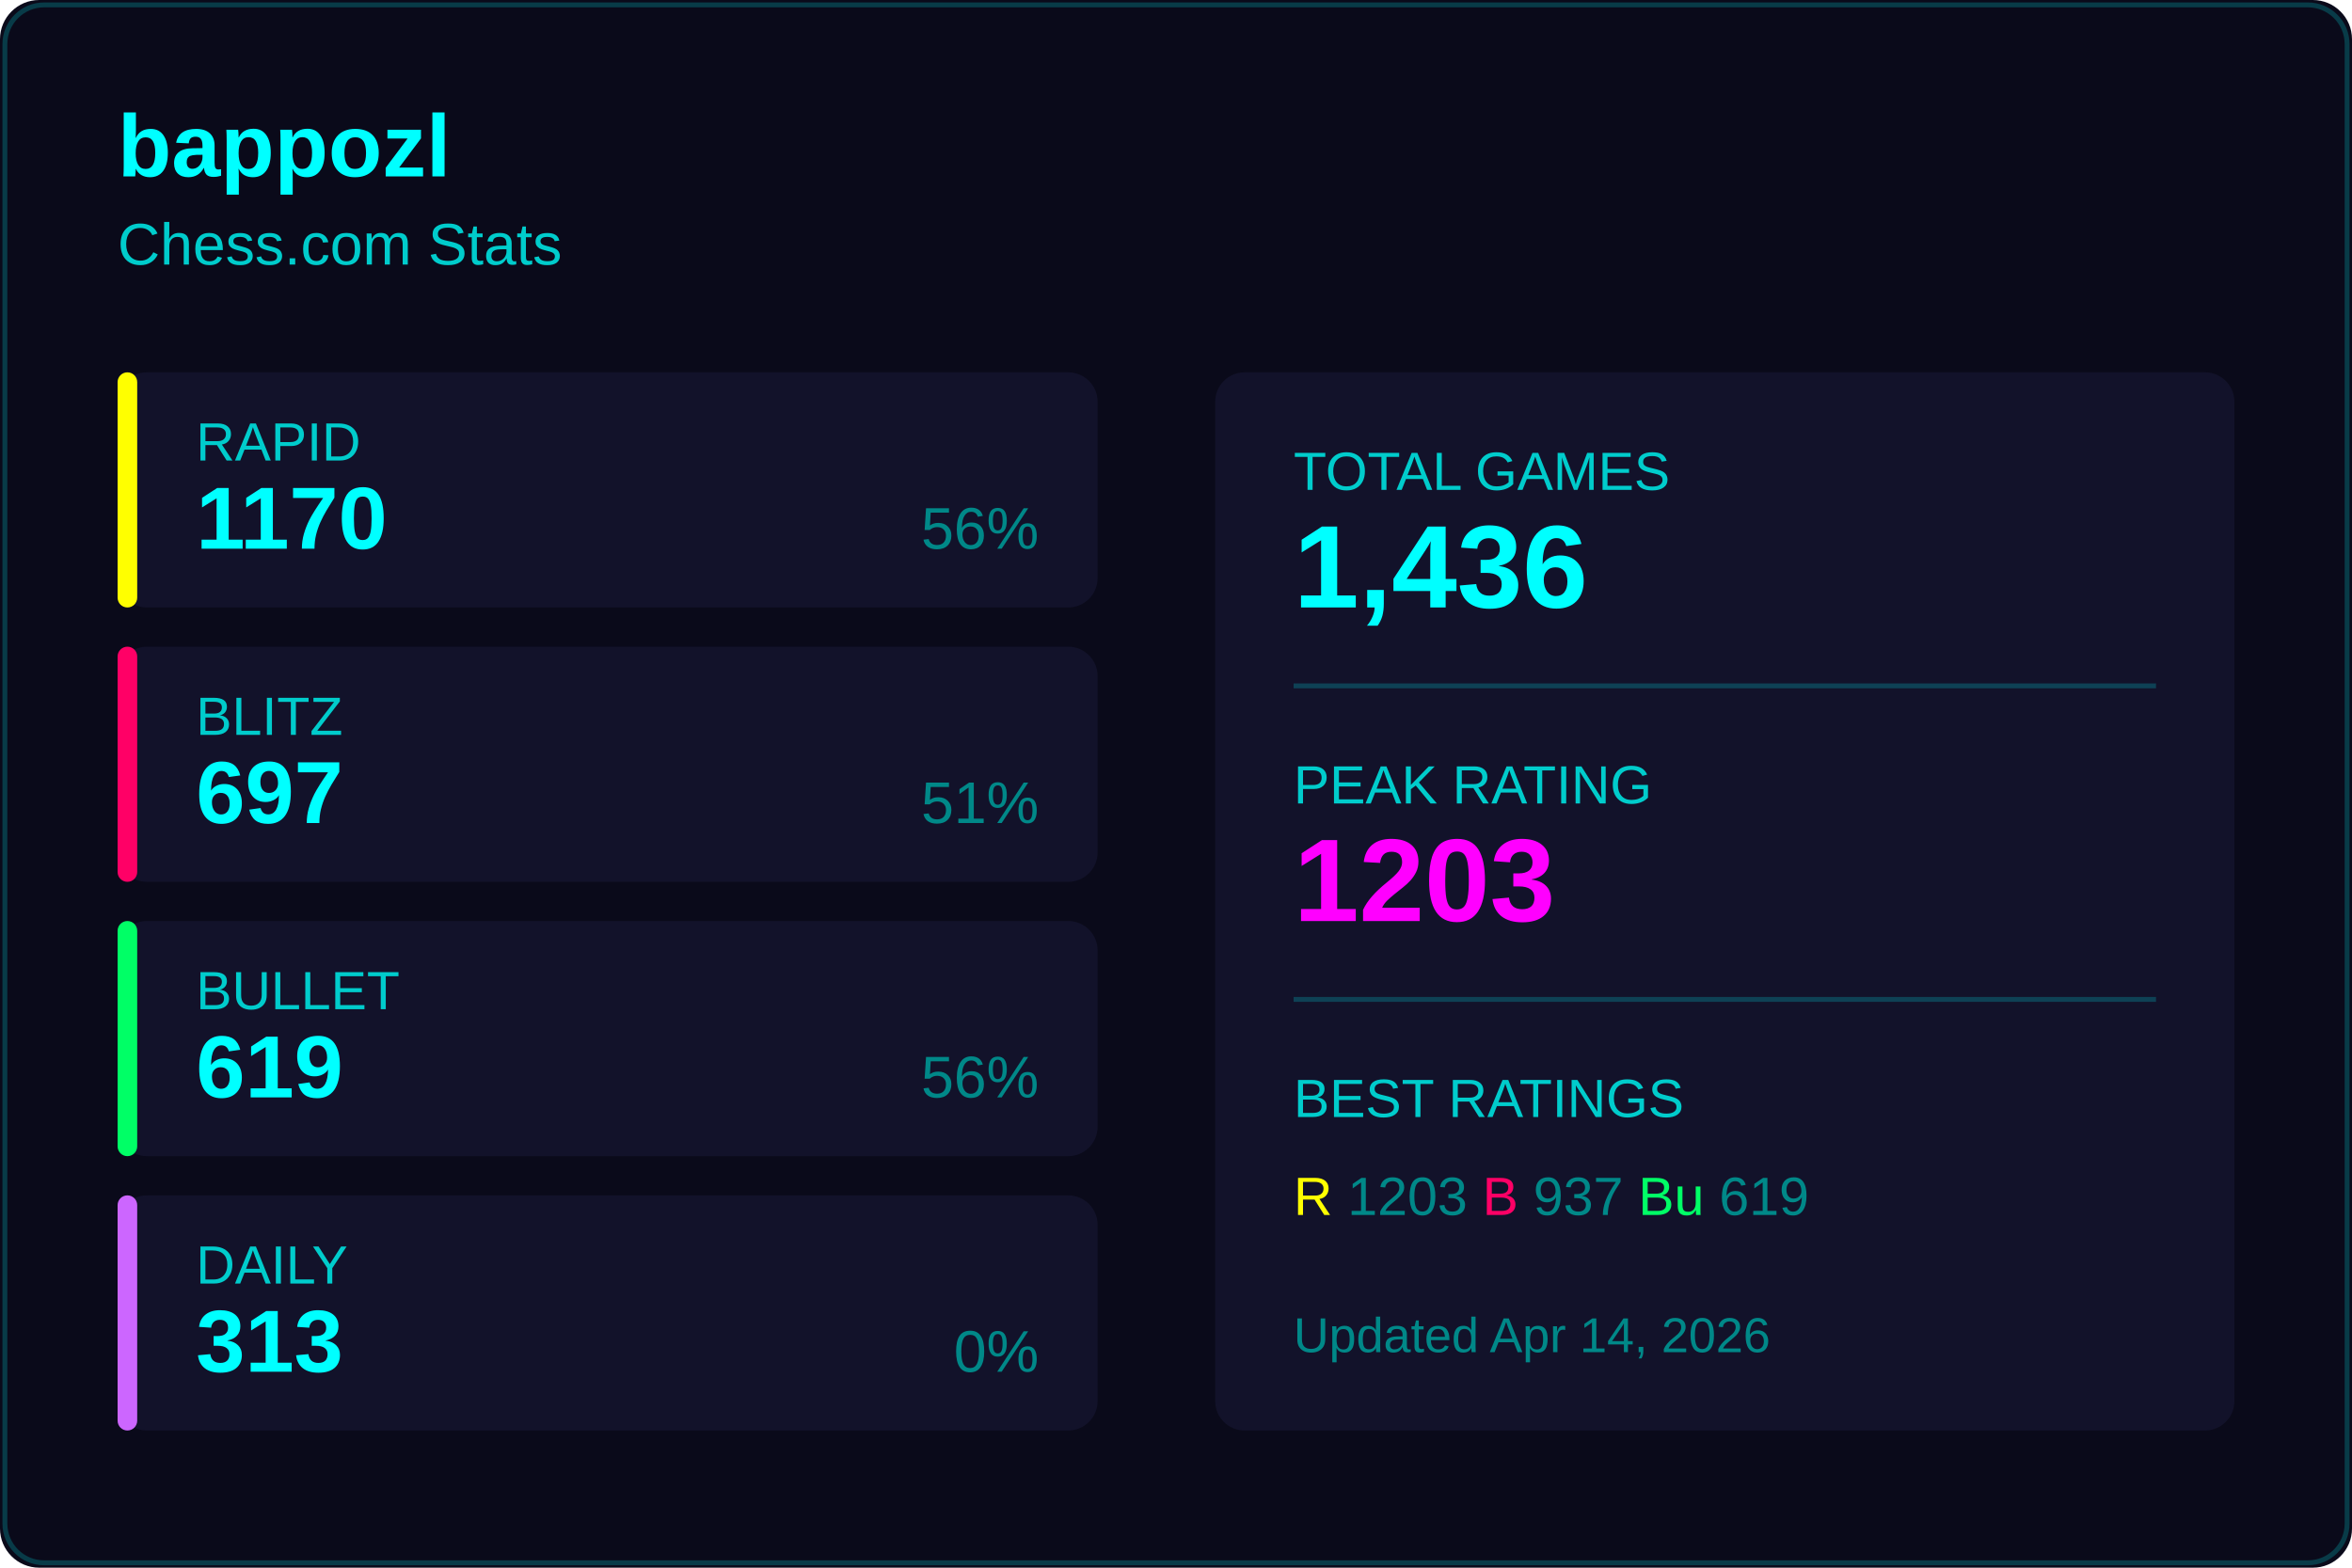
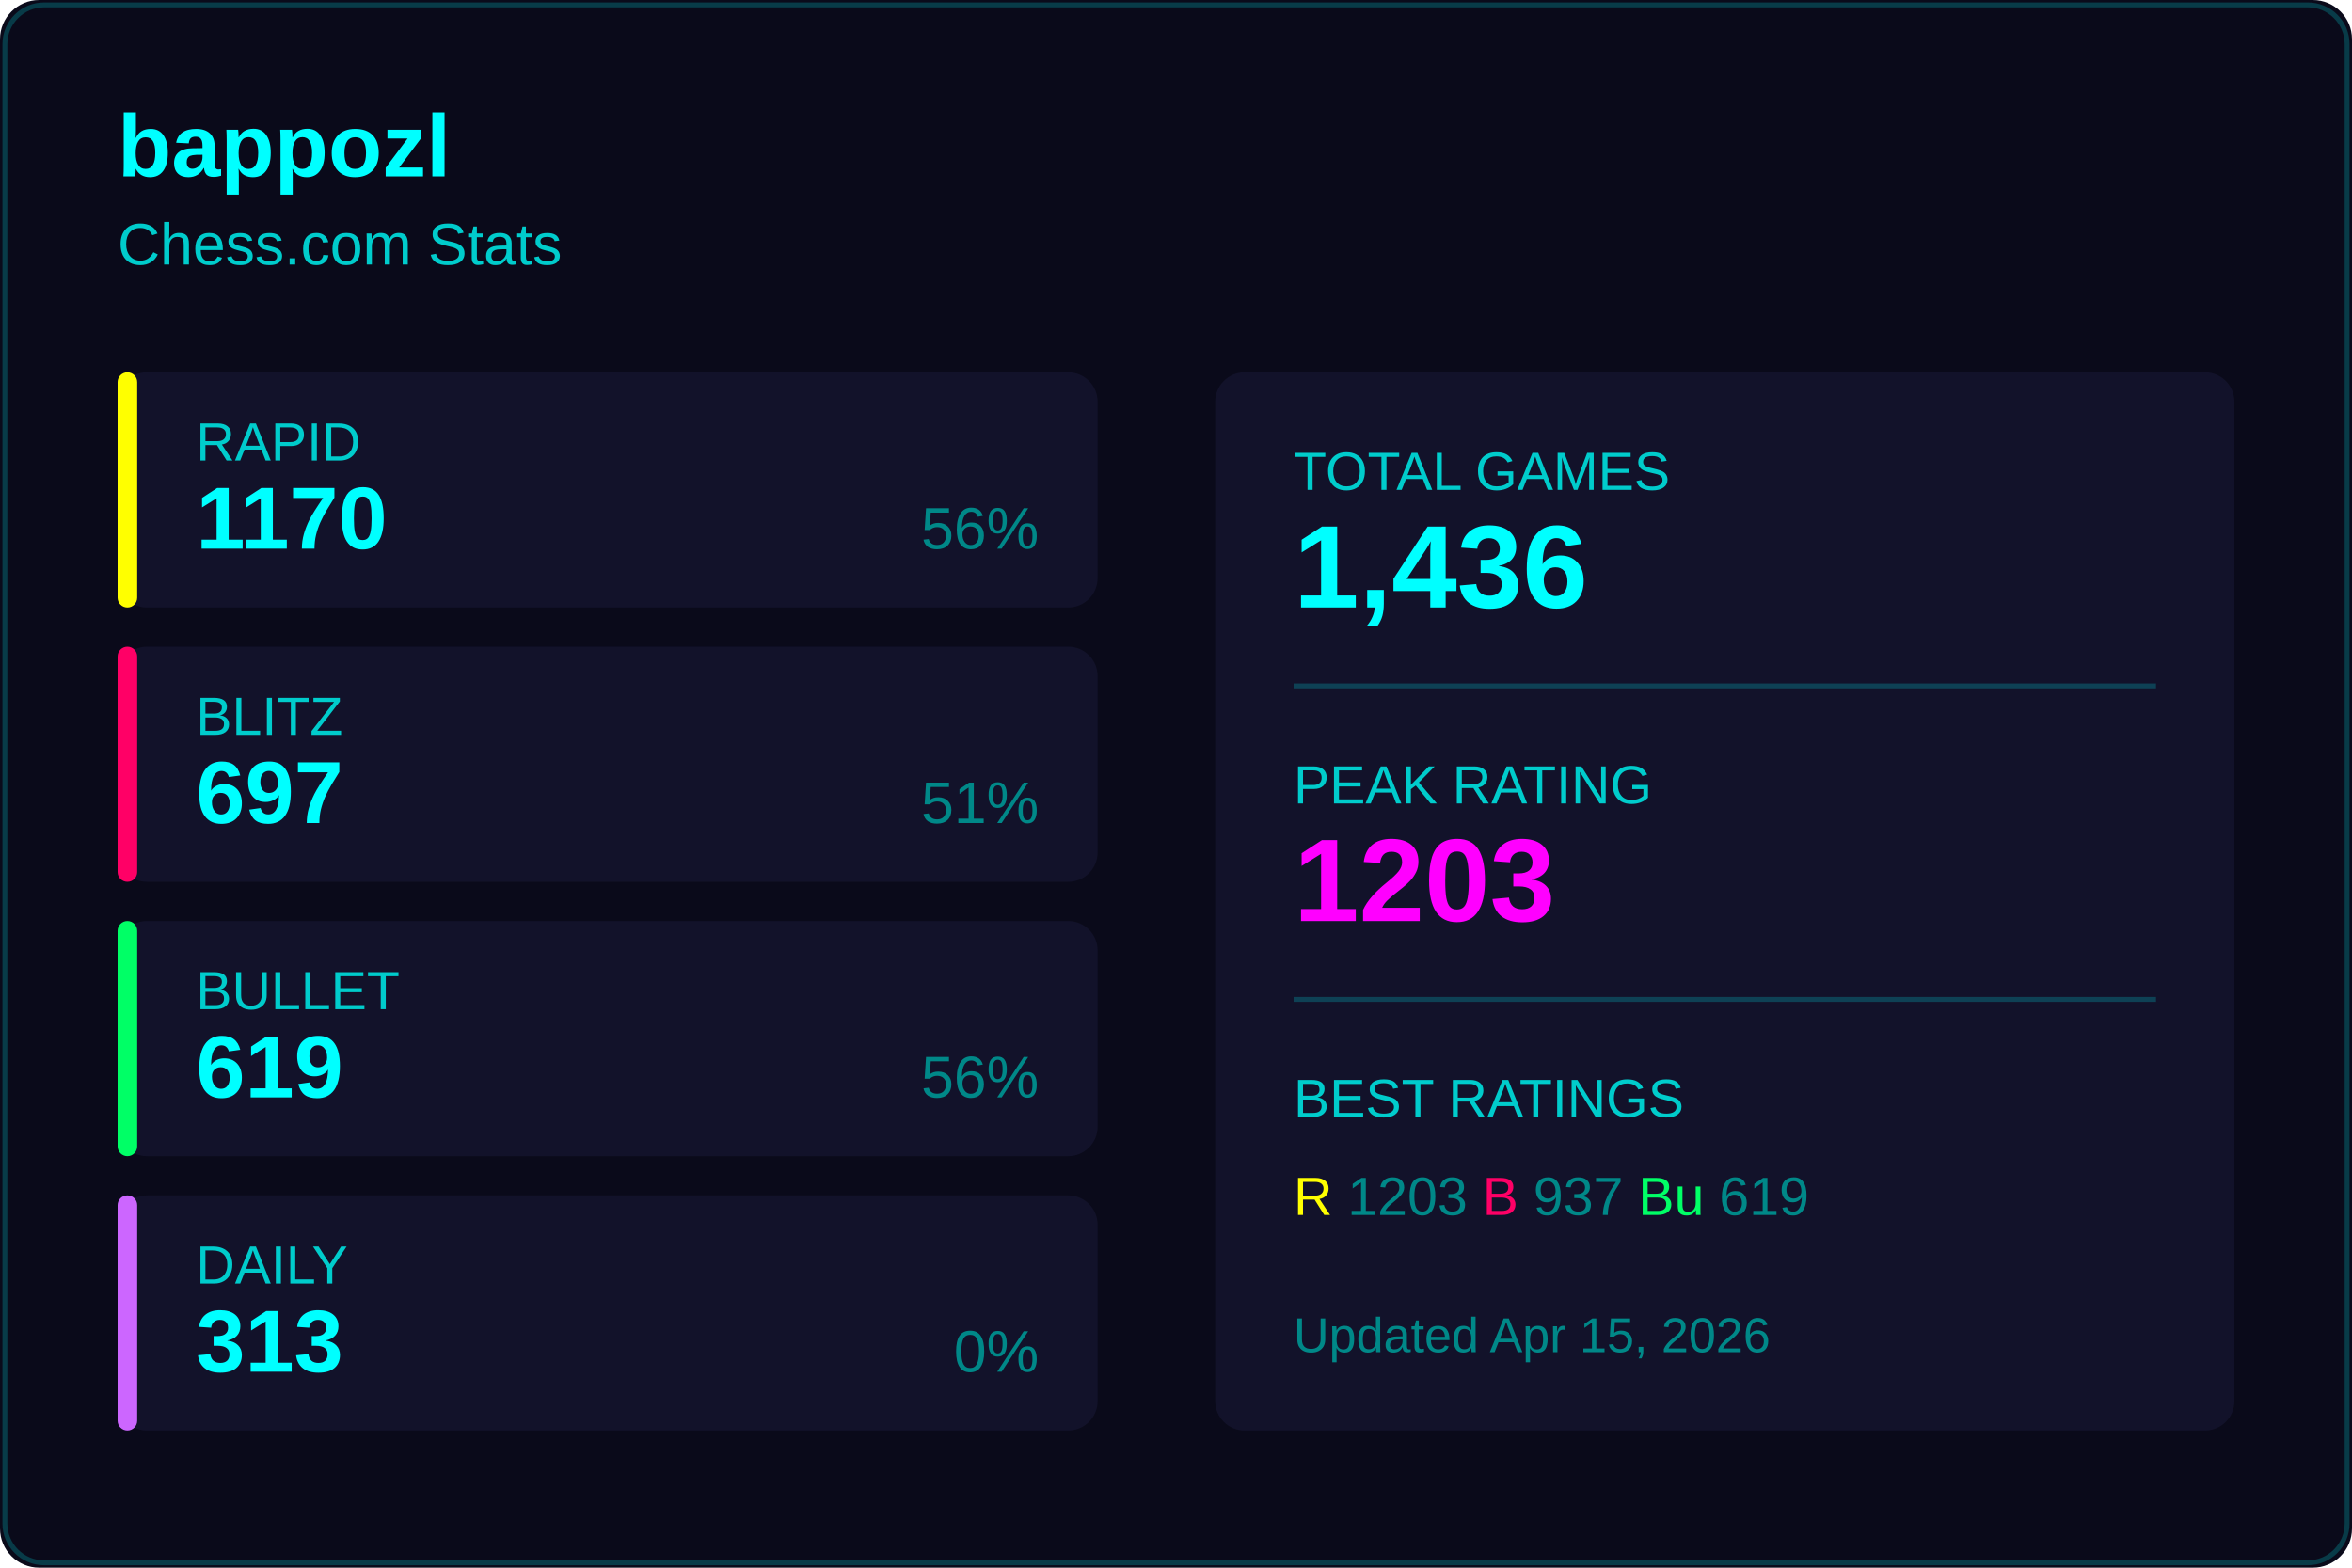
<svg xmlns="http://www.w3.org/2000/svg" width="480" height="320">
  <rect width="480" height="320" fill="#0a0a1a" rx="8" />
  <rect x="1" y="1" width="478" height="318" fill="none" stroke="#00ffff33" rx="8" />
  <text x="24" y="36" fill="#00ffff" font-size="18" font-weight="600" font-family="Segoe UI, Arial, sans-serif">
    bappozl
  </text>
  <text x="24" y="54" fill="#00cccc" font-size="12" font-family="Segoe UI, Arial, sans-serif">
    Chess.com Stats
  </text>
  <g transform="translate(24, 76)">
    <rect width="200" height="48" fill="#12122a" rx="6" />
    <rect width="4" height="48" fill="#ffff00" rx="2" />
    <text x="16" y="18" fill="#00cccc" font-size="11" font-family="Segoe UI, Arial, sans-serif">RAPID</text>
    <text x="16" y="36" fill="#00ffff" font-size="18" font-weight="600" font-family="Segoe UI, Arial, sans-serif">1170</text>
    <text x="188" y="36" fill="#008888" font-size="12" font-family="Segoe UI, Arial, sans-serif" text-anchor="end">56%</text>
  </g>
  <g transform="translate(24, 132)">
    <rect width="200" height="48" fill="#12122a" rx="6" />
    <rect width="4" height="48" fill="#ff0066" rx="2" />
    <text x="16" y="18" fill="#00cccc" font-size="11" font-family="Segoe UI, Arial, sans-serif">BLITZ</text>
    <text x="16" y="36" fill="#00ffff" font-size="18" font-weight="600" font-family="Segoe UI, Arial, sans-serif">697</text>
    <text x="188" y="36" fill="#008888" font-size="12" font-family="Segoe UI, Arial, sans-serif" text-anchor="end">51%</text>
  </g>
  <g transform="translate(24, 188)">
    <rect width="200" height="48" fill="#12122a" rx="6" />
    <rect width="4" height="48" fill="#00ff66" rx="2" />
    <text x="16" y="18" fill="#00cccc" font-size="11" font-family="Segoe UI, Arial, sans-serif">BULLET</text>
    <text x="16" y="36" fill="#00ffff" font-size="18" font-weight="600" font-family="Segoe UI, Arial, sans-serif">619</text>
    <text x="188" y="36" fill="#008888" font-size="12" font-family="Segoe UI, Arial, sans-serif" text-anchor="end">56%</text>
  </g>
  <g transform="translate(24, 244)">
    <rect width="200" height="48" fill="#12122a" rx="6" />
    <rect width="4" height="48" fill="#cc66ff" rx="2" />
    <text x="16" y="18" fill="#00cccc" font-size="11" font-family="Segoe UI, Arial, sans-serif">DAILY</text>
    <text x="16" y="36" fill="#00ffff" font-size="18" font-weight="600" font-family="Segoe UI, Arial, sans-serif">313</text>
    <text x="188" y="36" fill="#008888" font-size="12" font-family="Segoe UI, Arial, sans-serif" text-anchor="end">0%</text>
  </g>
  <g transform="translate(248, 76)">
    <rect width="208" height="216" fill="#12122a" rx="6" />
    <text x="16" y="24" fill="#00cccc" font-size="11" font-family="Segoe UI, Arial, sans-serif">TOTAL GAMES</text>
    <text x="16" y="48" fill="#00ffff" font-size="24" font-weight="600" font-family="Segoe UI, Arial, sans-serif">1,436</text>
    <line x1="16" y1="64" x2="192" y2="64" stroke="#00ffff33" />
    <text x="16" y="88" fill="#00cccc" font-size="11" font-family="Segoe UI, Arial, sans-serif">PEAK RATING</text>
    <text x="16" y="112" fill="#ff00ff" font-size="24" font-weight="600" font-family="Segoe UI, Arial, sans-serif">1203</text>
    <line x1="16" y1="128" x2="192" y2="128" stroke="#00ffff33" />
    <text x="16" y="152" fill="#00cccc" font-size="11" font-family="Segoe UI, Arial, sans-serif">BEST RATINGS</text>
    <text x="16" y="172" fill="#008888" font-size="11" font-family="Segoe UI, Arial, sans-serif">
      <tspan fill="#ffff00">R</tspan> 1203
      <tspan fill="#ff0066">B</tspan> 937
      <tspan fill="#00ff66">Bu</tspan> 619
    </text>
    <text x="16" y="200" fill="#008888" font-size="10" font-family="Segoe UI, Arial, sans-serif">
-       Updated Apr 14, 2026
+       Updated Apr 15, 2026
    </text>
  </g>
</svg>
